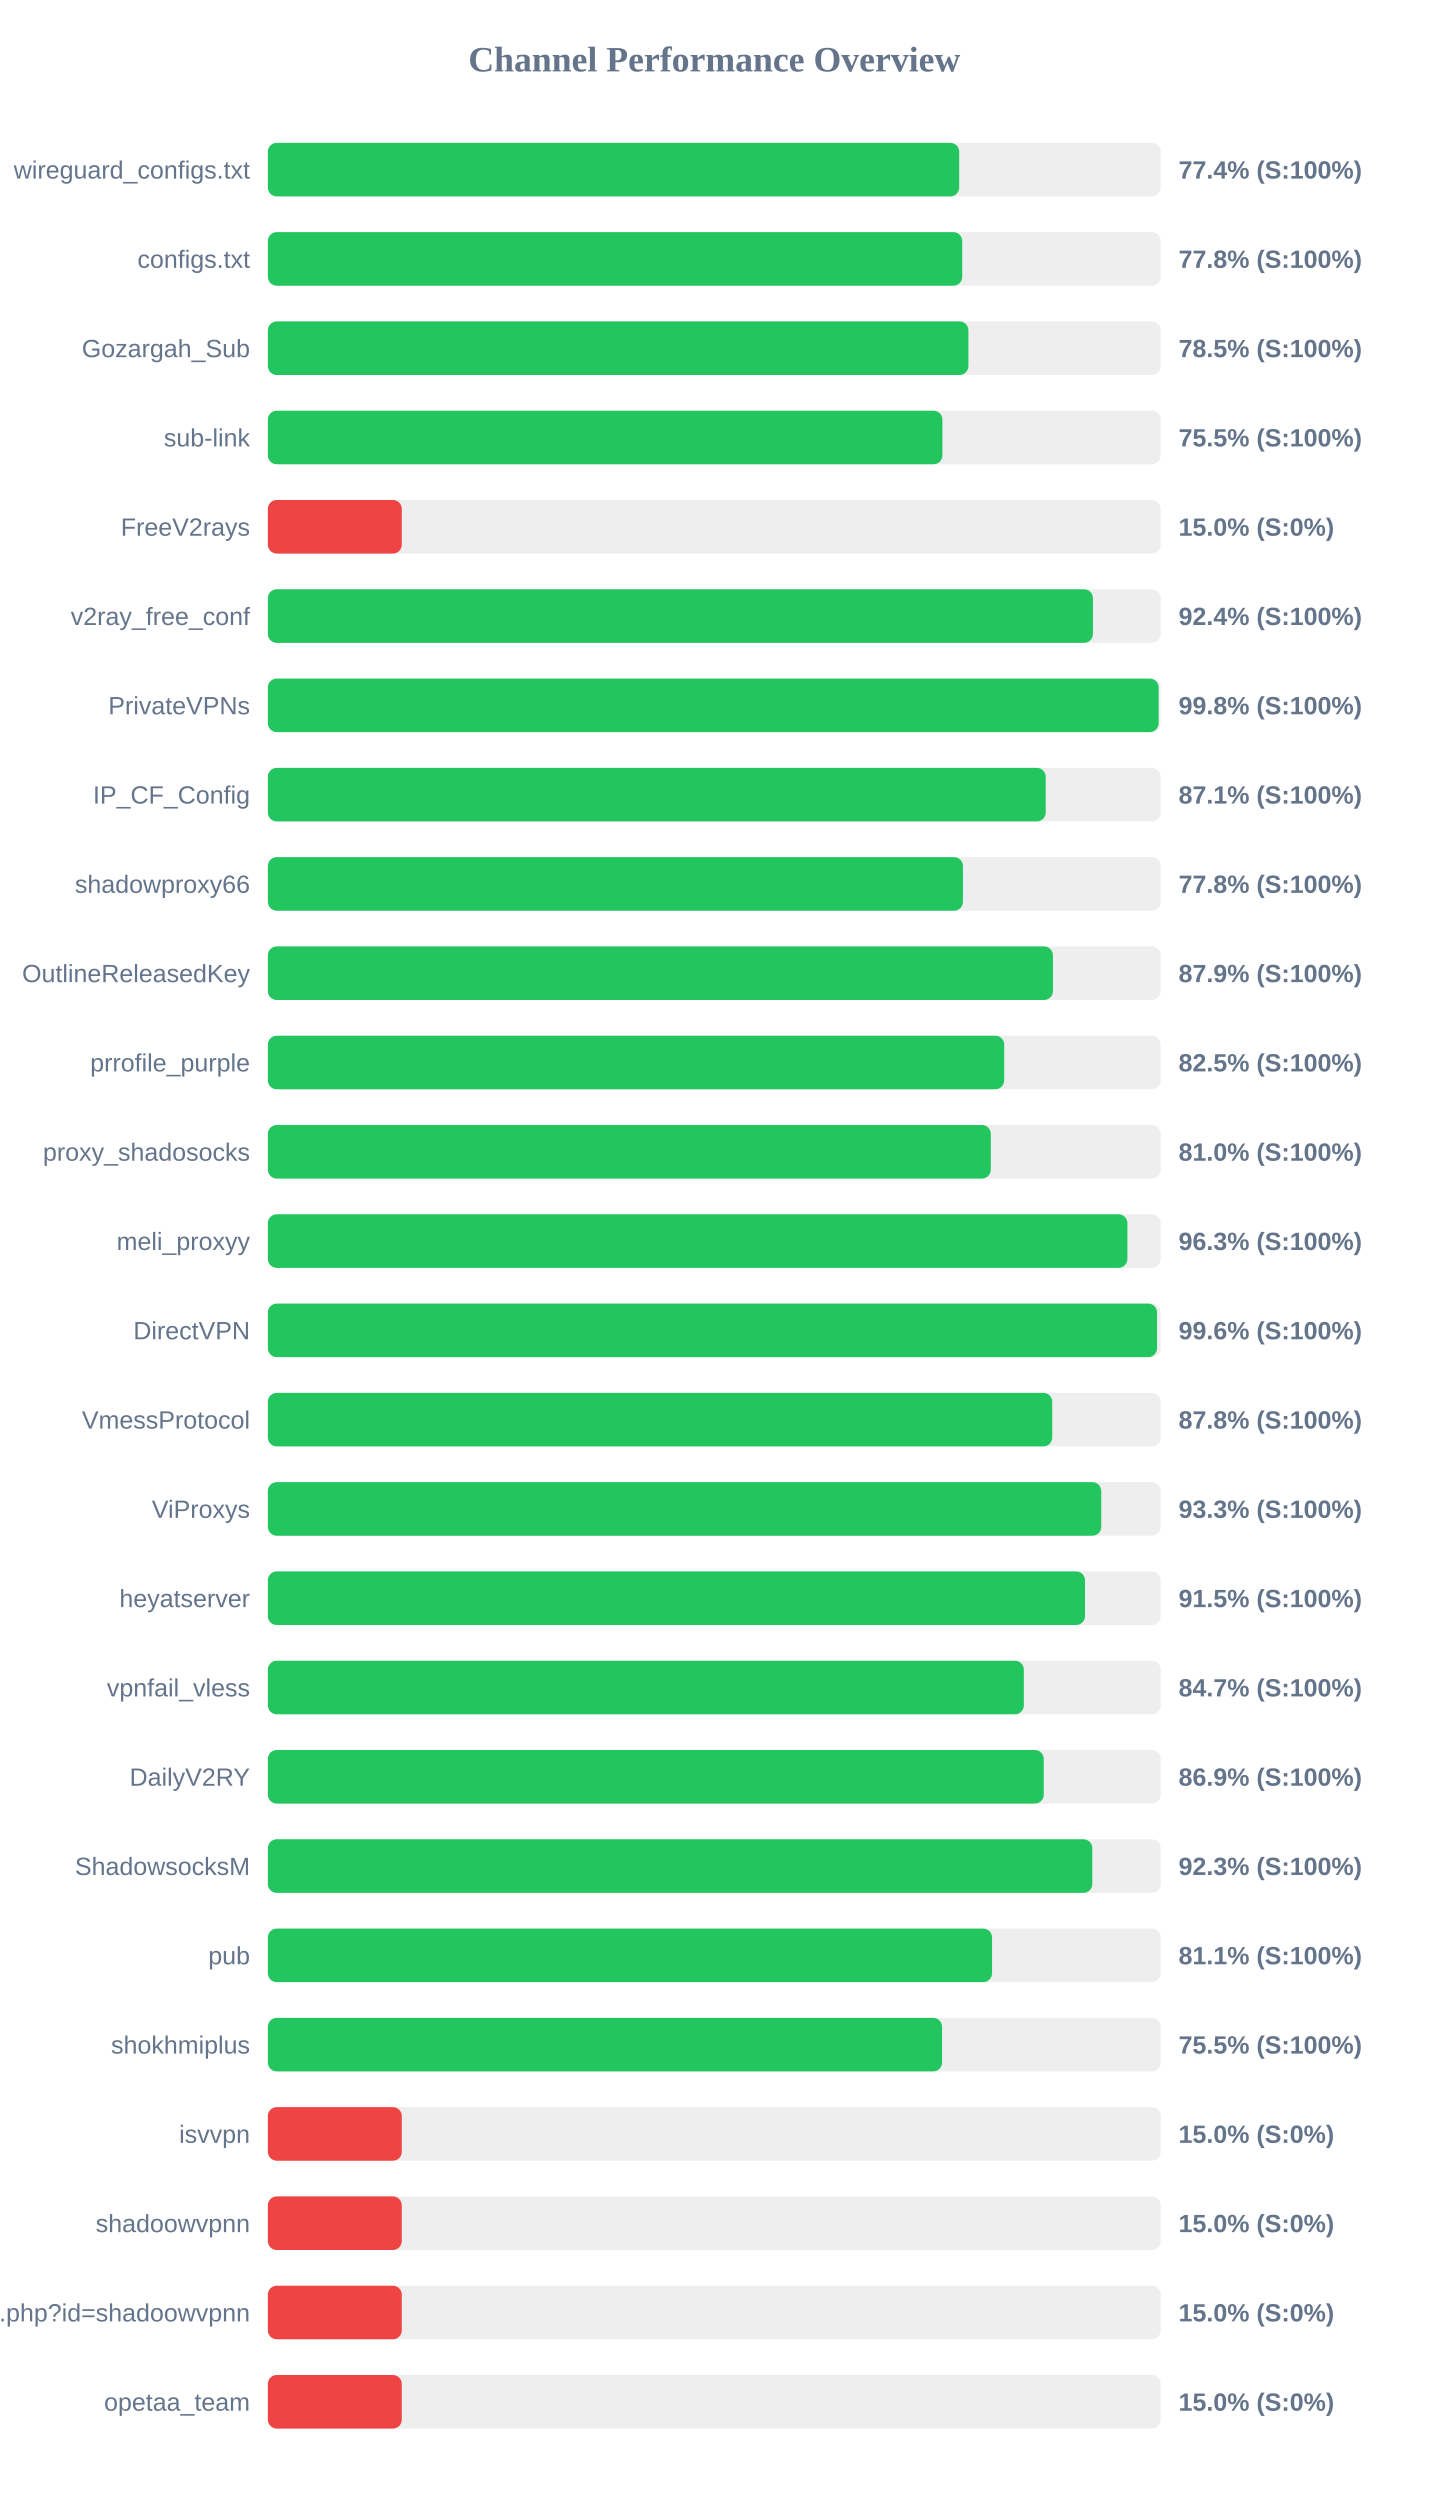
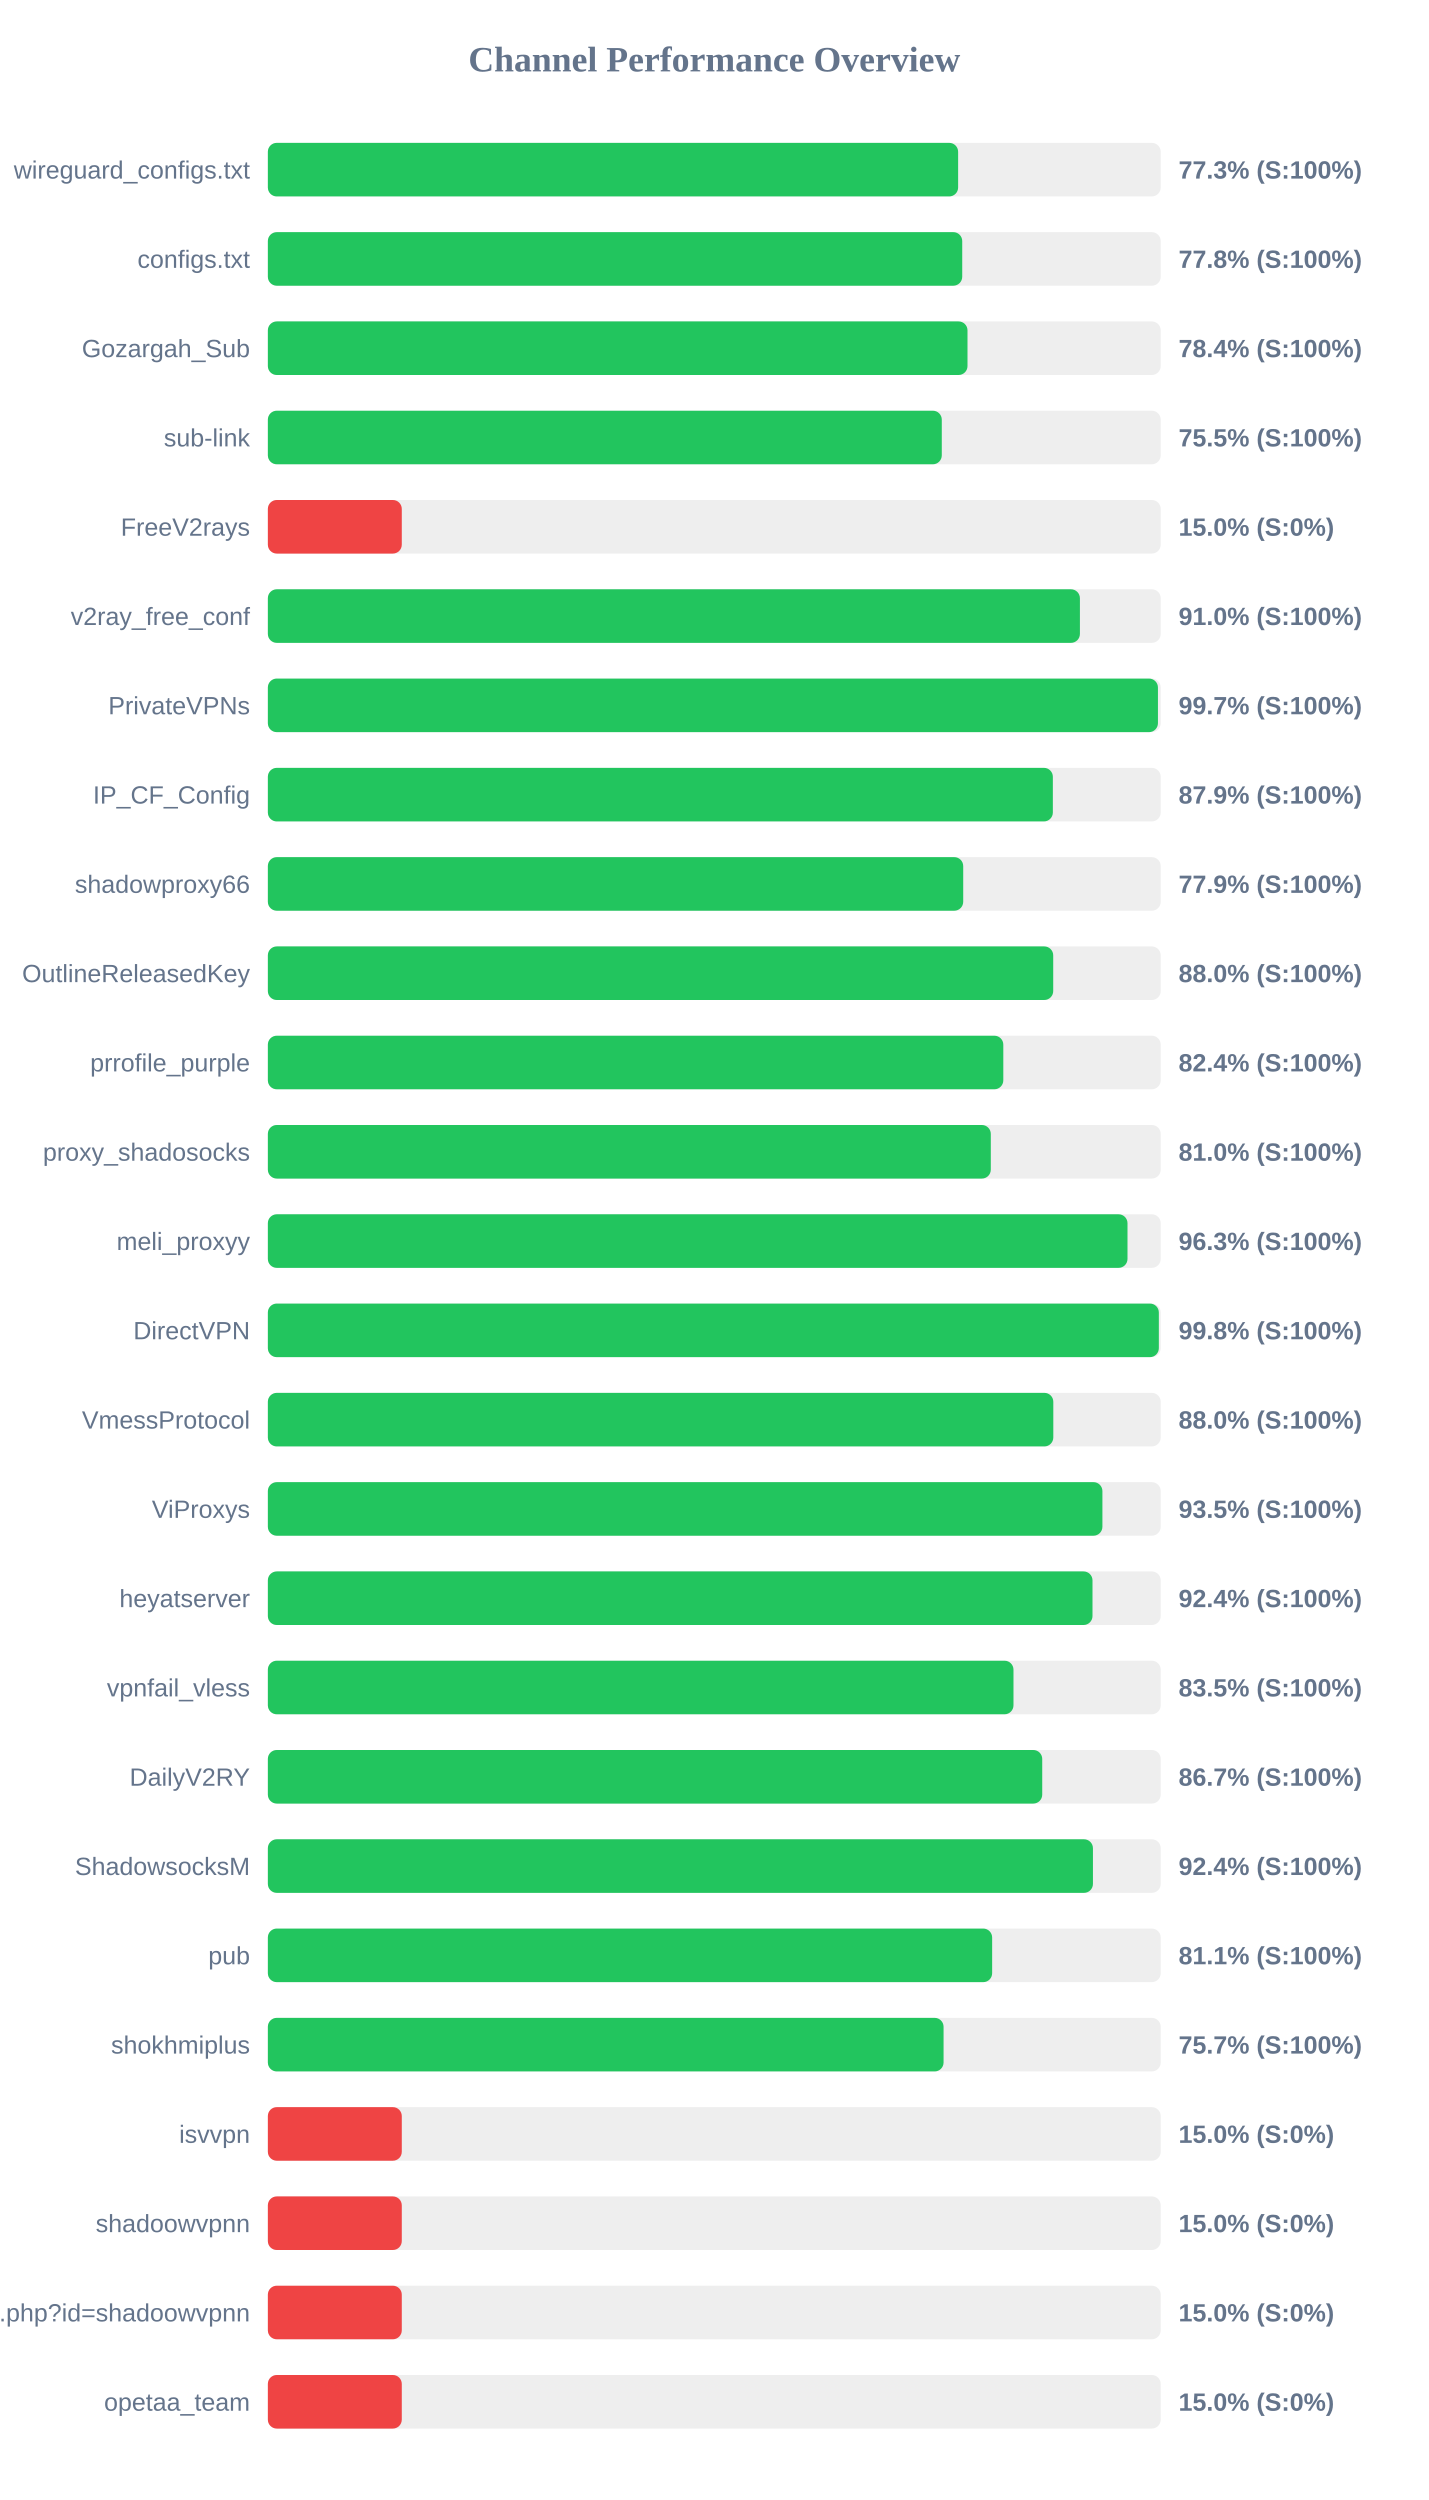
<svg xmlns="http://www.w3.org/2000/svg" width="800" height="1400" version="1.1">
  <style>
        .row { font: 14px Arial; fill: #64748b; }
        .score { font: bold 14px Arial; fill: #64748b; }
    </style>
  <text x="400" y="40" text-anchor="middle" font-size="20px" font-weight="bold" fill="#64748b">Channel Performance Overview</text>
  <rect x="150" y="80" width="500" height="30" fill="#eee" rx="5" />
-   <rect x="150" y="80" width="387.15" height="30" fill="#22c55e" rx="5" />
+   <rect x="150" y="80" width="386.55" height="30" fill="#22c55e" rx="5" />
  <text x="140" y="100" text-anchor="end" class="row">wireguard_configs.txt</text>
-   <text x="660" y="100" text-anchor="start" class="score">77.4% (S:100%)</text>
+   <text x="660" y="100" text-anchor="start" class="score">77.3% (S:100%)</text>
  <rect x="150" y="130" width="500" height="30" fill="#eee" rx="5" />
  <rect x="150" y="130" width="388.85" height="30" fill="#22c55e" rx="5" />
  <text x="140" y="150" text-anchor="end" class="row">configs.txt</text>
  <text x="660" y="150" text-anchor="start" class="score">77.8% (S:100%)</text>
  <rect x="150" y="180" width="500" height="30" fill="#eee" rx="5" />
-   <rect x="150" y="180" width="392.3" height="30" fill="#22c55e" rx="5" />
+   <rect x="150" y="180" width="391.8" height="30" fill="#22c55e" rx="5" />
  <text x="140" y="200" text-anchor="end" class="row">Gozargah_Sub</text>
-   <text x="660" y="200" text-anchor="start" class="score">78.5% (S:100%)</text>
+   <text x="660" y="200" text-anchor="start" class="score">78.4% (S:100%)</text>
  <rect x="150" y="230" width="500" height="30" fill="#eee" rx="5" />
-   <rect x="150" y="230" width="377.75" height="30" fill="#22c55e" rx="5" />
+   <rect x="150" y="230" width="377.4" height="30" fill="#22c55e" rx="5" />
  <text x="140" y="250" text-anchor="end" class="row">sub-link</text>
  <text x="660" y="250" text-anchor="start" class="score">75.5% (S:100%)</text>
  <rect x="150" y="280" width="500" height="30" fill="#eee" rx="5" />
  <rect x="150" y="280" width="75.0" height="30" fill="#ef4444" rx="5" />
  <text x="140" y="300" text-anchor="end" class="row">FreeV2rays</text>
  <text x="660" y="300" text-anchor="start" class="score">15.0% (S:0%)</text>
  <rect x="150" y="330" width="500" height="30" fill="#eee" rx="5" />
-   <rect x="150" y="330" width="462.05" height="30" fill="#22c55e" rx="5" />
+   <rect x="150" y="330" width="454.75" height="30" fill="#22c55e" rx="5" />
  <text x="140" y="350" text-anchor="end" class="row">v2ray_free_conf</text>
-   <text x="660" y="350" text-anchor="start" class="score">92.4% (S:100%)</text>
+   <text x="660" y="350" text-anchor="start" class="score">91.0% (S:100%)</text>
  <rect x="150" y="380" width="500" height="30" fill="#eee" rx="5" />
-   <rect x="150" y="380" width="498.85" height="30" fill="#22c55e" rx="5" />
+   <rect x="150" y="380" width="498.45" height="30" fill="#22c55e" rx="5" />
  <text x="140" y="400" text-anchor="end" class="row">PrivateVPNs</text>
-   <text x="660" y="400" text-anchor="start" class="score">99.8% (S:100%)</text>
+   <text x="660" y="400" text-anchor="start" class="score">99.7% (S:100%)</text>
  <rect x="150" y="430" width="500" height="30" fill="#eee" rx="5" />
-   <rect x="150" y="430" width="435.6" height="30" fill="#22c55e" rx="5" />
+   <rect x="150" y="430" width="439.6" height="30" fill="#22c55e" rx="5" />
  <text x="140" y="450" text-anchor="end" class="row">IP_CF_Config</text>
-   <text x="660" y="450" text-anchor="start" class="score">87.1% (S:100%)</text>
+   <text x="660" y="450" text-anchor="start" class="score">87.9% (S:100%)</text>
  <rect x="150" y="480" width="500" height="30" fill="#eee" rx="5" />
-   <rect x="150" y="480" width="389.25" height="30" fill="#22c55e" rx="5" />
+   <rect x="150" y="480" width="389.4" height="30" fill="#22c55e" rx="5" />
  <text x="140" y="500" text-anchor="end" class="row">shadowproxy66</text>
-   <text x="660" y="500" text-anchor="start" class="score">77.8% (S:100%)</text>
+   <text x="660" y="500" text-anchor="start" class="score">77.9% (S:100%)</text>
  <rect x="150" y="530" width="500" height="30" fill="#eee" rx="5" />
-   <rect x="150" y="530" width="439.65" height="30" fill="#22c55e" rx="5" />
+   <rect x="150" y="530" width="439.8" height="30" fill="#22c55e" rx="5" />
  <text x="140" y="550" text-anchor="end" class="row">OutlineReleasedKey</text>
-   <text x="660" y="550" text-anchor="start" class="score">87.9% (S:100%)</text>
+   <text x="660" y="550" text-anchor="start" class="score">88.0% (S:100%)</text>
  <rect x="150" y="580" width="500" height="30" fill="#eee" rx="5" />
-   <rect x="150" y="580" width="412.35" height="30" fill="#22c55e" rx="5" />
+   <rect x="150" y="580" width="411.85" height="30" fill="#22c55e" rx="5" />
  <text x="140" y="600" text-anchor="end" class="row">prrofile_purple</text>
-   <text x="660" y="600" text-anchor="start" class="score">82.5% (S:100%)</text>
+   <text x="660" y="600" text-anchor="start" class="score">82.4% (S:100%)</text>
  <rect x="150" y="630" width="500" height="30" fill="#eee" rx="5" />
  <rect x="150" y="630" width="404.85" height="30" fill="#22c55e" rx="5" />
  <text x="140" y="650" text-anchor="end" class="row">proxy_shadosocks</text>
  <text x="660" y="650" text-anchor="start" class="score">81.0% (S:100%)</text>
  <rect x="150" y="680" width="500" height="30" fill="#eee" rx="5" />
-   <rect x="150" y="680" width="481.35" height="30" fill="#22c55e" rx="5" />
+   <rect x="150" y="680" width="481.4" height="30" fill="#22c55e" rx="5" />
  <text x="140" y="700" text-anchor="end" class="row">meli_proxyy</text>
  <text x="660" y="700" text-anchor="start" class="score">96.3% (S:100%)</text>
  <rect x="150" y="730" width="500" height="30" fill="#eee" rx="5" />
-   <rect x="150" y="730" width="497.95" height="30" fill="#22c55e" rx="5" />
+   <rect x="150" y="730" width="498.95" height="30" fill="#22c55e" rx="5" />
  <text x="140" y="750" text-anchor="end" class="row">DirectVPN</text>
-   <text x="660" y="750" text-anchor="start" class="score">99.6% (S:100%)</text>
+   <text x="660" y="750" text-anchor="start" class="score">99.8% (S:100%)</text>
  <rect x="150" y="780" width="500" height="30" fill="#eee" rx="5" />
-   <rect x="150" y="780" width="439.25" height="30" fill="#22c55e" rx="5" />
+   <rect x="150" y="780" width="439.85" height="30" fill="#22c55e" rx="5" />
  <text x="140" y="800" text-anchor="end" class="row">VmessProtocol</text>
-   <text x="660" y="800" text-anchor="start" class="score">87.8% (S:100%)</text>
+   <text x="660" y="800" text-anchor="start" class="score">88.0% (S:100%)</text>
  <rect x="150" y="830" width="500" height="30" fill="#eee" rx="5" />
-   <rect x="150" y="830" width="466.7" height="30" fill="#22c55e" rx="5" />
+   <rect x="150" y="830" width="467.35" height="30" fill="#22c55e" rx="5" />
  <text x="140" y="850" text-anchor="end" class="row">ViProxys</text>
-   <text x="660" y="850" text-anchor="start" class="score">93.3% (S:100%)</text>
+   <text x="660" y="850" text-anchor="start" class="score">93.5% (S:100%)</text>
  <rect x="150" y="880" width="500" height="30" fill="#eee" rx="5" />
-   <rect x="150" y="880" width="457.6" height="30" fill="#22c55e" rx="5" />
+   <rect x="150" y="880" width="461.8" height="30" fill="#22c55e" rx="5" />
  <text x="140" y="900" text-anchor="end" class="row">heyatserver</text>
-   <text x="660" y="900" text-anchor="start" class="score">91.5% (S:100%)</text>
+   <text x="660" y="900" text-anchor="start" class="score">92.4% (S:100%)</text>
  <rect x="150" y="930" width="500" height="30" fill="#eee" rx="5" />
-   <rect x="150" y="930" width="423.35" height="30" fill="#22c55e" rx="5" />
+   <rect x="150" y="930" width="417.55" height="30" fill="#22c55e" rx="5" />
  <text x="140" y="950" text-anchor="end" class="row">vpnfail_vless</text>
-   <text x="660" y="950" text-anchor="start" class="score">84.7% (S:100%)</text>
+   <text x="660" y="950" text-anchor="start" class="score">83.5% (S:100%)</text>
  <rect x="150" y="980" width="500" height="30" fill="#eee" rx="5" />
-   <rect x="150" y="980" width="434.5" height="30" fill="#22c55e" rx="5" />
+   <rect x="150" y="980" width="433.65" height="30" fill="#22c55e" rx="5" />
  <text x="140" y="1000" text-anchor="end" class="row">DailyV2RY</text>
-   <text x="660" y="1000" text-anchor="start" class="score">86.9% (S:100%)</text>
+   <text x="660" y="1000" text-anchor="start" class="score">86.7% (S:100%)</text>
  <rect x="150" y="1030" width="500" height="30" fill="#eee" rx="5" />
-   <rect x="150" y="1030" width="461.7" height="30" fill="#22c55e" rx="5" />
+   <rect x="150" y="1030" width="462.05" height="30" fill="#22c55e" rx="5" />
  <text x="140" y="1050" text-anchor="end" class="row">ShadowsocksM</text>
-   <text x="660" y="1050" text-anchor="start" class="score">92.3% (S:100%)</text>
+   <text x="660" y="1050" text-anchor="start" class="score">92.4% (S:100%)</text>
  <rect x="150" y="1080" width="500" height="30" fill="#eee" rx="5" />
-   <rect x="150" y="1080" width="405.55" height="30" fill="#22c55e" rx="5" />
+   <rect x="150" y="1080" width="405.6" height="30" fill="#22c55e" rx="5" />
  <text x="140" y="1100" text-anchor="end" class="row">pub</text>
  <text x="660" y="1100" text-anchor="start" class="score">81.1% (S:100%)</text>
  <rect x="150" y="1130" width="500" height="30" fill="#eee" rx="5" />
-   <rect x="150" y="1130" width="377.55" height="30" fill="#22c55e" rx="5" />
+   <rect x="150" y="1130" width="378.4" height="30" fill="#22c55e" rx="5" />
  <text x="140" y="1150" text-anchor="end" class="row">shokhmiplus</text>
-   <text x="660" y="1150" text-anchor="start" class="score">75.5% (S:100%)</text>
+   <text x="660" y="1150" text-anchor="start" class="score">75.7% (S:100%)</text>
  <rect x="150" y="1180" width="500" height="30" fill="#eee" rx="5" />
  <rect x="150" y="1180" width="75.0" height="30" fill="#ef4444" rx="5" />
  <text x="140" y="1200" text-anchor="end" class="row">isvvpn</text>
  <text x="660" y="1200" text-anchor="start" class="score">15.0% (S:0%)</text>
  <rect x="150" y="1230" width="500" height="30" fill="#eee" rx="5" />
  <rect x="150" y="1230" width="75.0" height="30" fill="#ef4444" rx="5" />
  <text x="140" y="1250" text-anchor="end" class="row">shadoowvpnn</text>
  <text x="660" y="1250" text-anchor="start" class="score">15.0% (S:0%)</text>
  <rect x="150" y="1280" width="500" height="30" fill="#eee" rx="5" />
  <rect x="150" y="1280" width="75.0" height="30" fill="#ef4444" rx="5" />
  <text x="140" y="1300" text-anchor="end" class="row">api.php?id=shadoowvpnn</text>
  <text x="660" y="1300" text-anchor="start" class="score">15.0% (S:0%)</text>
  <rect x="150" y="1330" width="500" height="30" fill="#eee" rx="5" />
  <rect x="150" y="1330" width="75.0" height="30" fill="#ef4444" rx="5" />
  <text x="140" y="1350" text-anchor="end" class="row">opetaa_team</text>
  <text x="660" y="1350" text-anchor="start" class="score">15.0% (S:0%)</text>
</svg>
